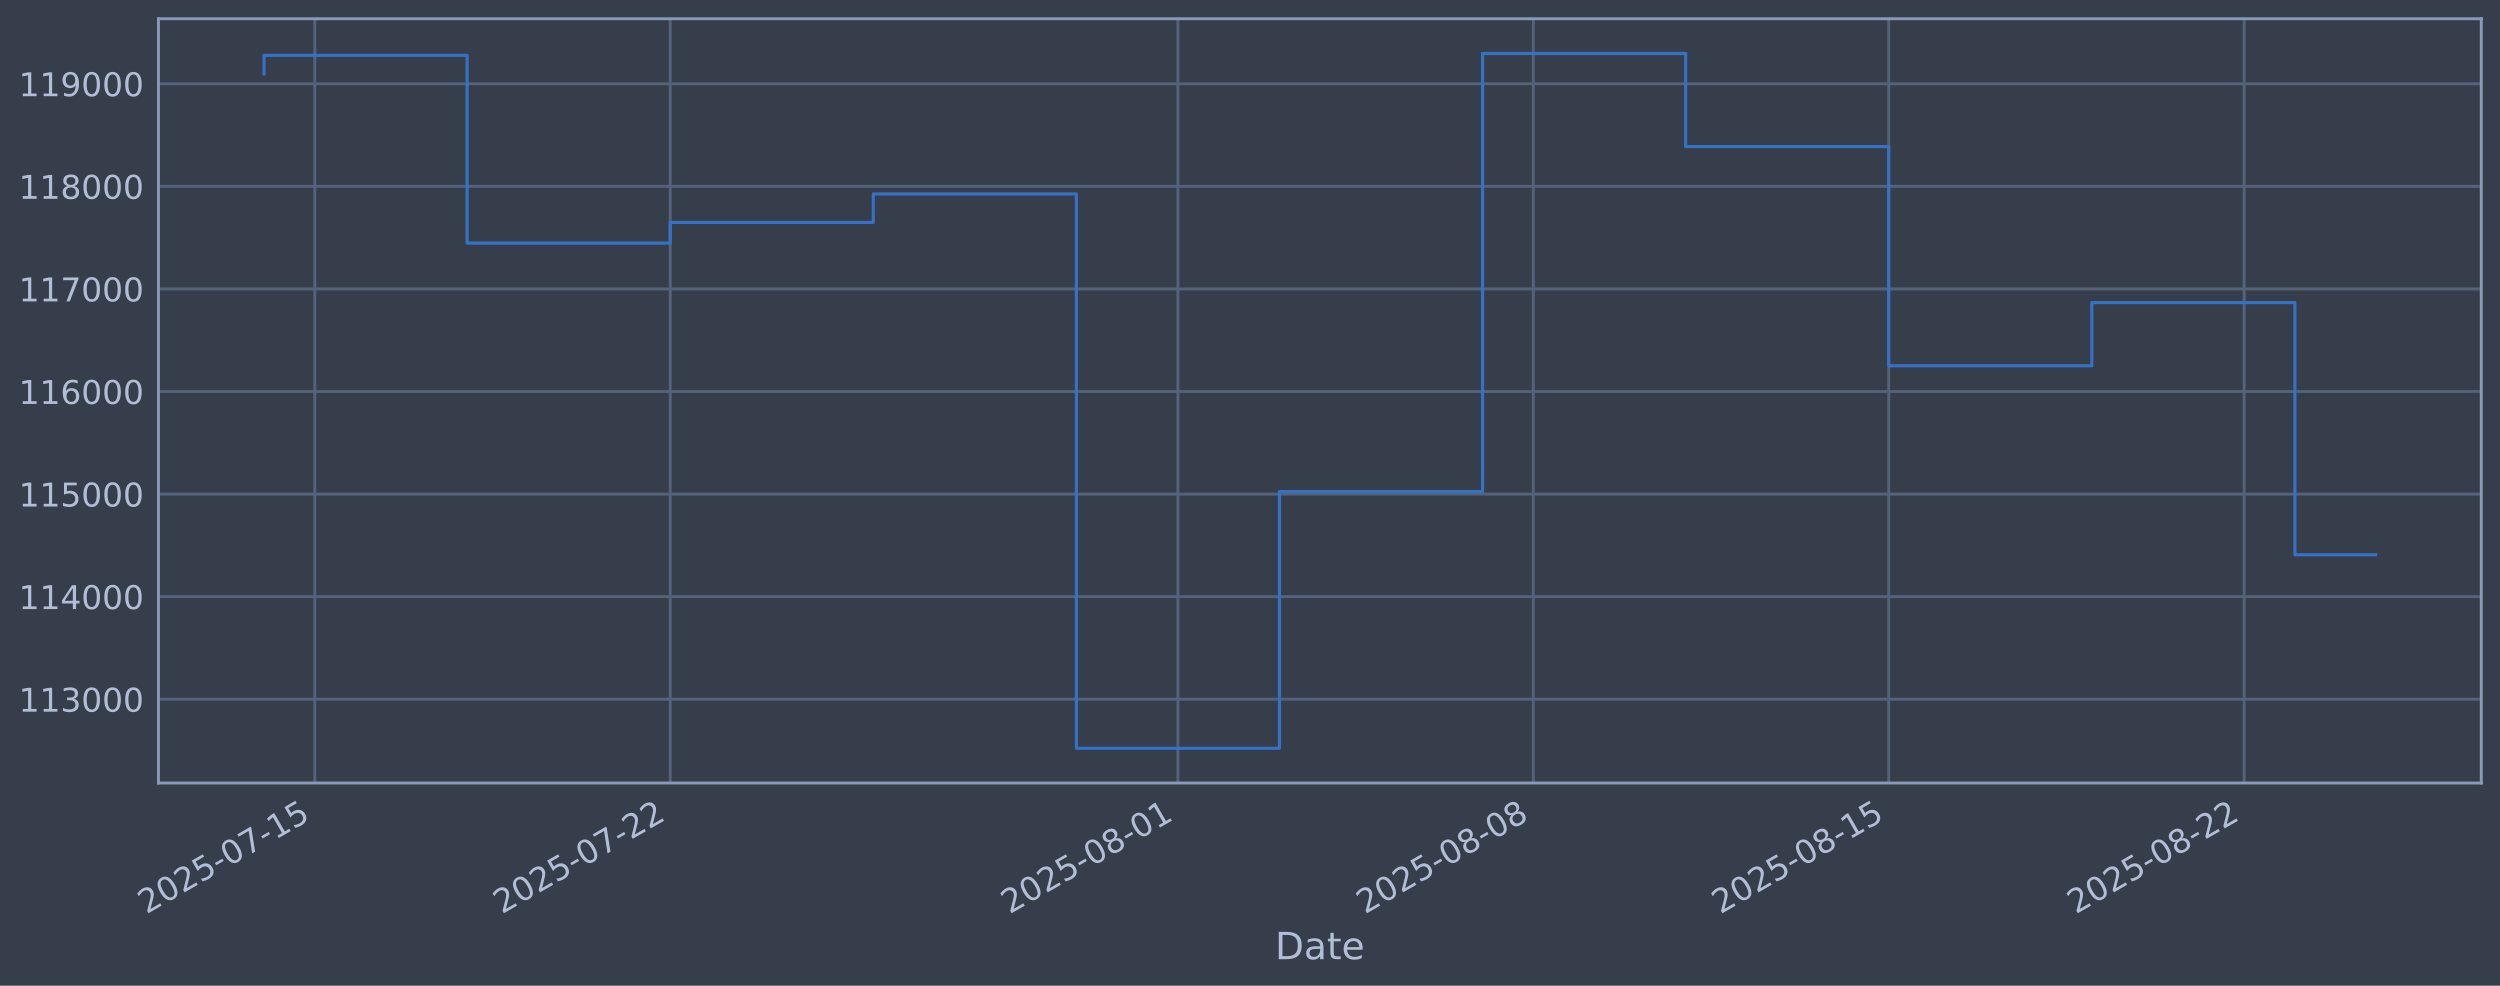
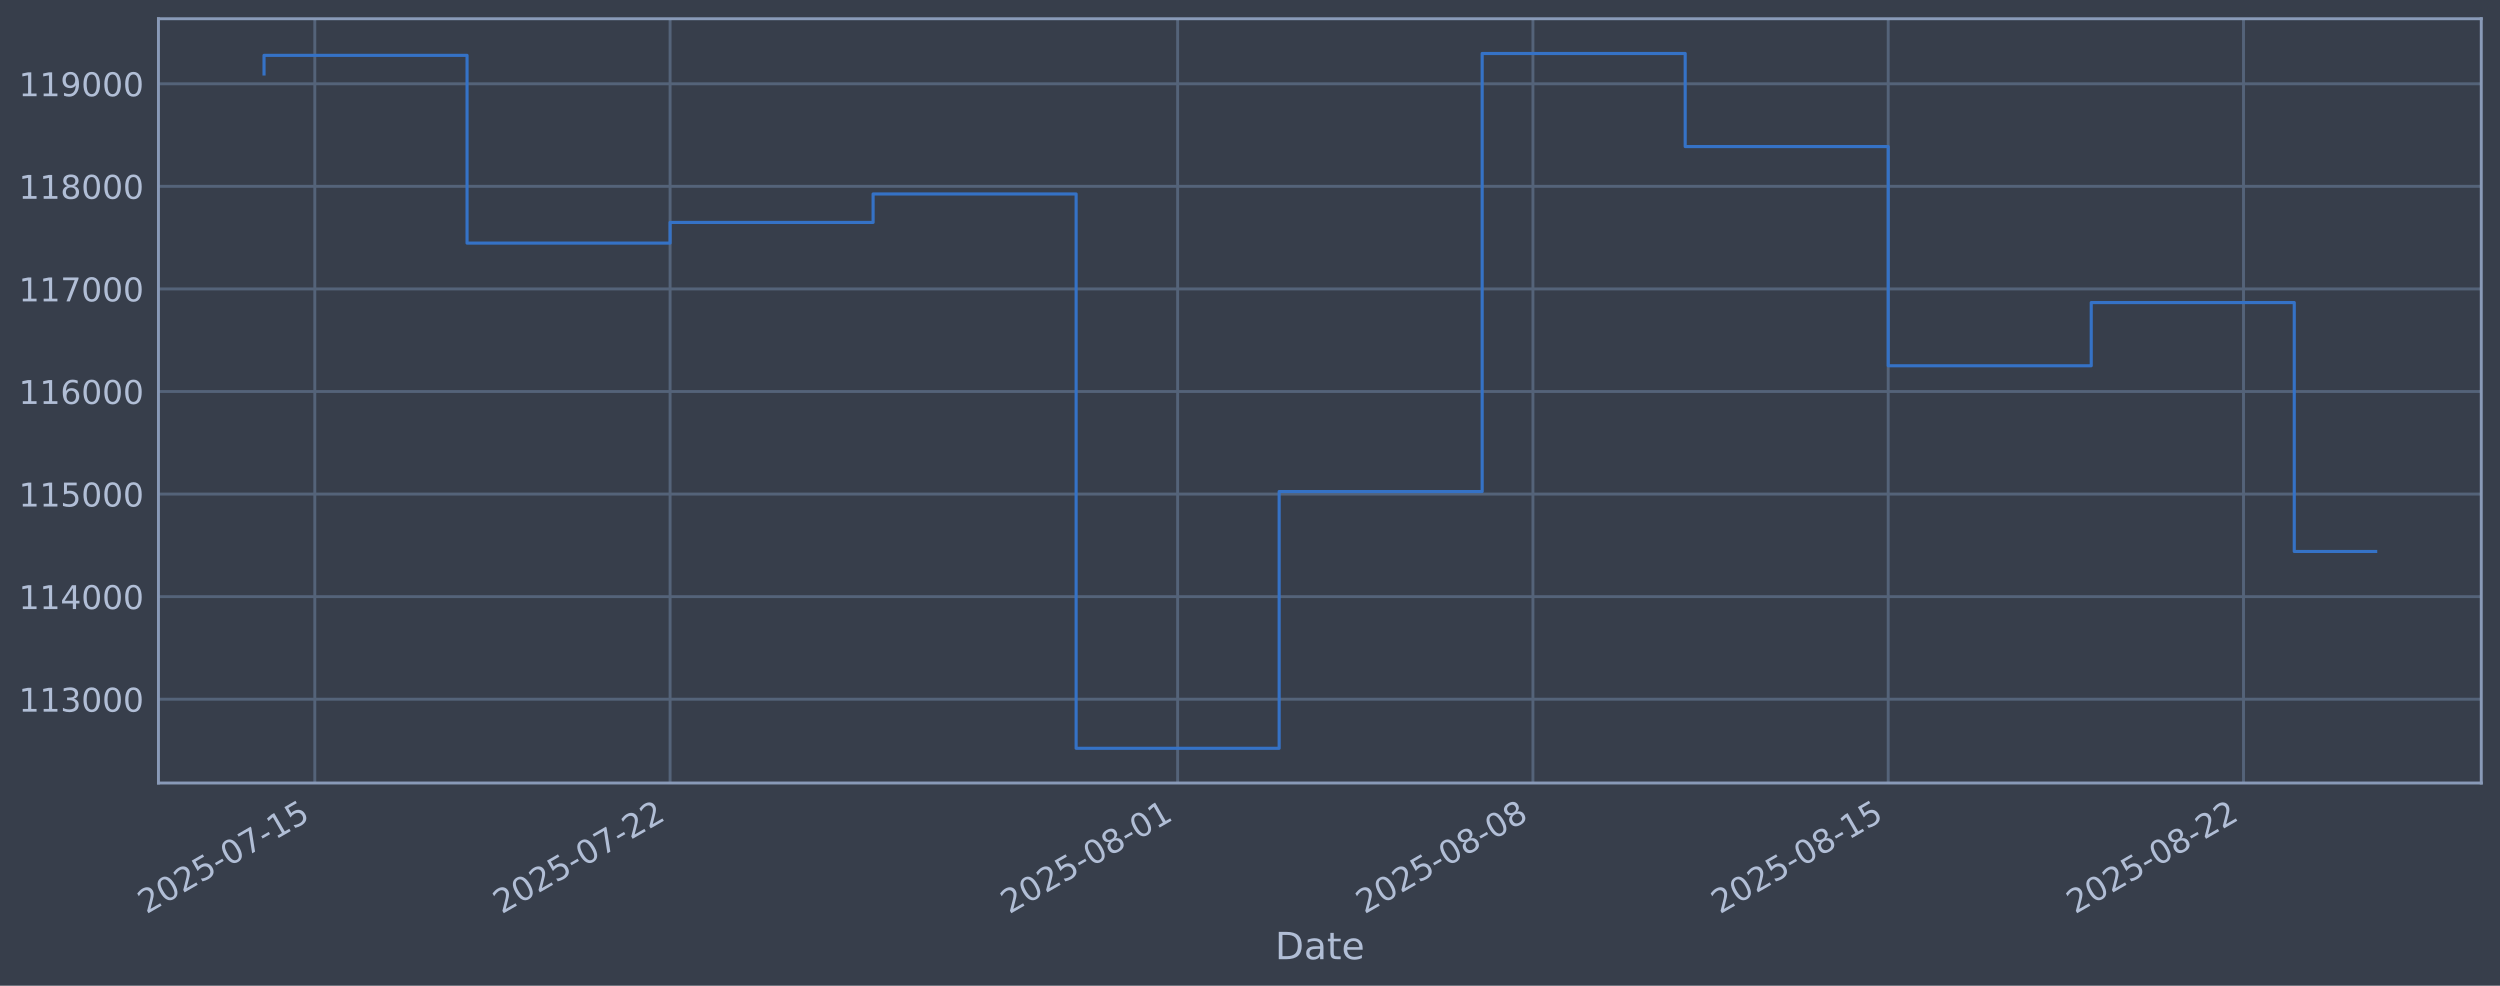
<svg xmlns="http://www.w3.org/2000/svg" xmlns:xlink="http://www.w3.org/1999/xlink" width="960.9pt" height="378.87pt" viewBox="0 0 960.9 378.87" version="1.1">
  <defs>
    <style type="text/css">*{stroke-linejoin: round; stroke-linecap: butt}</style>
  </defs>
  <g id="figure_1">
    <g id="patch_1">
      <path d="M 0 378.87  L 960.9 378.87  L 960.9 0  L 0 0  z " style="fill: #373e4b" />
    </g>
    <g id="axes_1">
      <g id="patch_2">
        <path d="M 60.901 300.96  L 953.701 300.96  L 953.701 7.2  L 60.901 7.2  z " style="fill: #373e4b" />
      </g>
      <g id="matplotlib.axis_1">
        <g id="xtick_1">
          <g id="line2d_1">
-             <path d="M 120.997 300.96  L 120.997 7.2  " clip-path="url(#p8060f90ddb)" style="fill: none; stroke: #546379; stroke-width: 1.12; stroke-linecap: square" />
+             <path d="M 120.991 300.96  L 120.991 7.2  " clip-path="url(#pc218d19a4b)" style="fill: none; stroke: #546379; stroke-width: 1.12; stroke-linecap: square" />
          </g>
          <g id="line2d_2" />
          <g id="text_1">
-             <g style="fill: #b1bed6" transform="translate(56.27136 351.4642) rotate(-30) scale(0.126 -0.126)">
+             <g style="fill: #b1bed6" transform="translate(56.26534 351.4642) rotate(-30) scale(0.126 -0.126)">
              <defs>
                <path id="DejaVuSans-32" d="M 1228 531  L 3431 531  L 3431 0  L 469 0  L 469 531  Q 828 903 1448 1529  Q 2069 2156 2228 2338  Q 2531 2678 2651 2914  Q 2772 3150 2772 3378  Q 2772 3750 2511 3984  Q 2250 4219 1831 4219  Q 1534 4219 1204 4116  Q 875 4013 500 3803  L 500 4441  Q 881 4594 1212 4672  Q 1544 4750 1819 4750  Q 2544 4750 2975 4387  Q 3406 4025 3406 3419  Q 3406 3131 3298 2873  Q 3191 2616 2906 2266  Q 2828 2175 2409 1742  Q 1991 1309 1228 531  z " transform="scale(0.015625)" />
                <path id="DejaVuSans-30" d="M 2034 4250  Q 1547 4250 1301 3770  Q 1056 3291 1056 2328  Q 1056 1369 1301 889  Q 1547 409 2034 409  Q 2525 409 2770 889  Q 3016 1369 3016 2328  Q 3016 3291 2770 3770  Q 2525 4250 2034 4250  z M 2034 4750  Q 2819 4750 3233 4129  Q 3647 3509 3647 2328  Q 3647 1150 3233 529  Q 2819 -91 2034 -91  Q 1250 -91 836 529  Q 422 1150 422 2328  Q 422 3509 836 4129  Q 1250 4750 2034 4750  z " transform="scale(0.015625)" />
                <path id="DejaVuSans-35" d="M 691 4666  L 3169 4666  L 3169 4134  L 1269 4134  L 1269 2991  Q 1406 3038 1543 3061  Q 1681 3084 1819 3084  Q 2600 3084 3056 2656  Q 3513 2228 3513 1497  Q 3513 744 3044 326  Q 2575 -91 1722 -91  Q 1428 -91 1123 -41  Q 819 9 494 109  L 494 744  Q 775 591 1075 516  Q 1375 441 1709 441  Q 2250 441 2565 725  Q 2881 1009 2881 1497  Q 2881 1984 2565 2268  Q 2250 2553 1709 2553  Q 1456 2553 1204 2497  Q 953 2441 691 2322  L 691 4666  z " transform="scale(0.015625)" />
                <path id="DejaVuSans-2d" d="M 313 2009  L 1997 2009  L 1997 1497  L 313 1497  L 313 2009  z " transform="scale(0.015625)" />
                <path id="DejaVuSans-37" d="M 525 4666  L 3525 4666  L 3525 4397  L 1831 0  L 1172 0  L 2766 4134  L 525 4134  L 525 4666  z " transform="scale(0.015625)" />
                <path id="DejaVuSans-31" d="M 794 531  L 1825 531  L 1825 4091  L 703 3866  L 703 4441  L 1819 4666  L 2450 4666  L 2450 531  L 3481 531  L 3481 0  L 794 0  L 794 531  z " transform="scale(0.015625)" />
              </defs>
              <use xlink:href="#DejaVuSans-32" />
              <use xlink:href="#DejaVuSans-30" transform="translate(63.62305 0)" />
              <use xlink:href="#DejaVuSans-32" transform="translate(127.2461 0)" />
              <use xlink:href="#DejaVuSans-35" transform="translate(190.8691 0)" />
              <use xlink:href="#DejaVuSans-2d" transform="translate(254.4922 0)" />
              <use xlink:href="#DejaVuSans-30" transform="translate(290.5762 0)" />
              <use xlink:href="#DejaVuSans-37" transform="translate(354.1992 0)" />
              <use xlink:href="#DejaVuSans-2d" transform="translate(417.8223 0)" />
              <use xlink:href="#DejaVuSans-31" transform="translate(453.9062 0)" />
              <use xlink:href="#DejaVuSans-35" transform="translate(517.5293 0)" />
            </g>
          </g>
        </g>
        <g id="xtick_2">
          <g id="line2d_3">
-             <path d="M 257.599 300.96  L 257.599 7.2  " clip-path="url(#p8060f90ddb)" style="fill: none; stroke: #546379; stroke-width: 1.12; stroke-linecap: square" />
+             <path d="M 257.551 300.96  L 257.551 7.2  " clip-path="url(#pc218d19a4b)" style="fill: none; stroke: #546379; stroke-width: 1.12; stroke-linecap: square" />
          </g>
          <g id="line2d_4" />
          <g id="text_2">
-             <g style="fill: #b1bed6" transform="translate(192.8732 351.4642) rotate(-30) scale(0.126 -0.126)">
+             <g style="fill: #b1bed6" transform="translate(192.8251 351.4642) rotate(-30) scale(0.126 -0.126)">
              <use xlink:href="#DejaVuSans-32" />
              <use xlink:href="#DejaVuSans-30" transform="translate(63.62305 0)" />
              <use xlink:href="#DejaVuSans-32" transform="translate(127.2461 0)" />
              <use xlink:href="#DejaVuSans-35" transform="translate(190.8691 0)" />
              <use xlink:href="#DejaVuSans-2d" transform="translate(254.4922 0)" />
              <use xlink:href="#DejaVuSans-30" transform="translate(290.5762 0)" />
              <use xlink:href="#DejaVuSans-37" transform="translate(354.1992 0)" />
              <use xlink:href="#DejaVuSans-2d" transform="translate(417.8223 0)" />
              <use xlink:href="#DejaVuSans-32" transform="translate(453.9062 0)" />
              <use xlink:href="#DejaVuSans-32" transform="translate(517.5293 0)" />
            </g>
          </g>
        </g>
        <g id="xtick_3">
          <g id="line2d_5">
-             <path d="M 452.744 300.96  L 452.744 7.2  " clip-path="url(#p8060f90ddb)" style="fill: none; stroke: #546379; stroke-width: 1.12; stroke-linecap: square" />
+             <path d="M 452.636 300.96  L 452.636 7.2  " clip-path="url(#pc218d19a4b)" style="fill: none; stroke: #546379; stroke-width: 1.12; stroke-linecap: square" />
          </g>
          <g id="line2d_6" />
          <g id="text_3">
-             <g style="fill: #b1bed6" transform="translate(388.0187 351.4642) rotate(-30) scale(0.126 -0.126)">
+             <g style="fill: #b1bed6" transform="translate(387.9104 351.4642) rotate(-30) scale(0.126 -0.126)">
              <defs>
                <path id="DejaVuSans-38" d="M 2034 2216  Q 1584 2216 1326 1975  Q 1069 1734 1069 1313  Q 1069 891 1326 650  Q 1584 409 2034 409  Q 2484 409 2743 651  Q 3003 894 3003 1313  Q 3003 1734 2745 1975  Q 2488 2216 2034 2216  z M 1403 2484  Q 997 2584 770 2862  Q 544 3141 544 3541  Q 544 4100 942 4425  Q 1341 4750 2034 4750  Q 2731 4750 3128 4425  Q 3525 4100 3525 3541  Q 3525 3141 3298 2862  Q 3072 2584 2669 2484  Q 3125 2378 3379 2068  Q 3634 1759 3634 1313  Q 3634 634 3220 271  Q 2806 -91 2034 -91  Q 1263 -91 848 271  Q 434 634 434 1313  Q 434 1759 690 2068  Q 947 2378 1403 2484  z M 1172 3481  Q 1172 3119 1398 2916  Q 1625 2713 2034 2713  Q 2441 2713 2670 2916  Q 2900 3119 2900 3481  Q 2900 3844 2670 4047  Q 2441 4250 2034 4250  Q 1625 4250 1398 4047  Q 1172 3844 1172 3481  z " transform="scale(0.015625)" />
              </defs>
              <use xlink:href="#DejaVuSans-32" />
              <use xlink:href="#DejaVuSans-30" transform="translate(63.62305 0)" />
              <use xlink:href="#DejaVuSans-32" transform="translate(127.2461 0)" />
              <use xlink:href="#DejaVuSans-35" transform="translate(190.8691 0)" />
              <use xlink:href="#DejaVuSans-2d" transform="translate(254.4922 0)" />
              <use xlink:href="#DejaVuSans-30" transform="translate(290.5762 0)" />
              <use xlink:href="#DejaVuSans-38" transform="translate(354.1992 0)" />
              <use xlink:href="#DejaVuSans-2d" transform="translate(417.8223 0)" />
              <use xlink:href="#DejaVuSans-30" transform="translate(453.9062 0)" />
              <use xlink:href="#DejaVuSans-31" transform="translate(517.5293 0)" />
            </g>
          </g>
        </g>
        <g id="xtick_4">
          <g id="line2d_7">
-             <path d="M 589.346 300.96  L 589.346 7.2  " clip-path="url(#p8060f90ddb)" style="fill: none; stroke: #546379; stroke-width: 1.12; stroke-linecap: square" />
+             <path d="M 589.196 300.96  L 589.196 7.2  " clip-path="url(#pc218d19a4b)" style="fill: none; stroke: #546379; stroke-width: 1.12; stroke-linecap: square" />
          </g>
          <g id="line2d_8" />
          <g id="text_4">
-             <g style="fill: #b1bed6" transform="translate(524.6206 351.4642) rotate(-30) scale(0.126 -0.126)">
+             <g style="fill: #b1bed6" transform="translate(524.4701 351.4642) rotate(-30) scale(0.126 -0.126)">
              <use xlink:href="#DejaVuSans-32" />
              <use xlink:href="#DejaVuSans-30" transform="translate(63.62305 0)" />
              <use xlink:href="#DejaVuSans-32" transform="translate(127.2461 0)" />
              <use xlink:href="#DejaVuSans-35" transform="translate(190.8691 0)" />
              <use xlink:href="#DejaVuSans-2d" transform="translate(254.4922 0)" />
              <use xlink:href="#DejaVuSans-30" transform="translate(290.5762 0)" />
              <use xlink:href="#DejaVuSans-38" transform="translate(354.1992 0)" />
              <use xlink:href="#DejaVuSans-2d" transform="translate(417.8223 0)" />
              <use xlink:href="#DejaVuSans-30" transform="translate(453.9062 0)" />
              <use xlink:href="#DejaVuSans-38" transform="translate(517.5293 0)" />
            </g>
          </g>
        </g>
        <g id="xtick_5">
          <g id="line2d_9">
-             <path d="M 725.948 300.96  L 725.948 7.2  " clip-path="url(#p8060f90ddb)" style="fill: none; stroke: #546379; stroke-width: 1.12; stroke-linecap: square" />
+             <path d="M 725.755 300.96  L 725.755 7.2  " clip-path="url(#pc218d19a4b)" style="fill: none; stroke: #546379; stroke-width: 1.12; stroke-linecap: square" />
          </g>
          <g id="line2d_10" />
          <g id="text_5">
-             <g style="fill: #b1bed6" transform="translate(661.2224 351.4642) rotate(-30) scale(0.126 -0.126)">
+             <g style="fill: #b1bed6" transform="translate(661.0299 351.4642) rotate(-30) scale(0.126 -0.126)">
              <use xlink:href="#DejaVuSans-32" />
              <use xlink:href="#DejaVuSans-30" transform="translate(63.62305 0)" />
              <use xlink:href="#DejaVuSans-32" transform="translate(127.2461 0)" />
              <use xlink:href="#DejaVuSans-35" transform="translate(190.8691 0)" />
              <use xlink:href="#DejaVuSans-2d" transform="translate(254.4922 0)" />
              <use xlink:href="#DejaVuSans-30" transform="translate(290.5762 0)" />
              <use xlink:href="#DejaVuSans-38" transform="translate(354.1992 0)" />
              <use xlink:href="#DejaVuSans-2d" transform="translate(417.8223 0)" />
              <use xlink:href="#DejaVuSans-31" transform="translate(453.9062 0)" />
              <use xlink:href="#DejaVuSans-35" transform="translate(517.5293 0)" />
            </g>
          </g>
        </g>
        <g id="xtick_6">
          <g id="line2d_11">
-             <path d="M 862.55 300.96  L 862.55 7.2  " clip-path="url(#p8060f90ddb)" style="fill: none; stroke: #546379; stroke-width: 1.12; stroke-linecap: square" />
+             <path d="M 862.315 300.96  L 862.315 7.2  " clip-path="url(#pc218d19a4b)" style="fill: none; stroke: #546379; stroke-width: 1.12; stroke-linecap: square" />
          </g>
          <g id="line2d_12" />
          <g id="text_6">
-             <g style="fill: #b1bed6" transform="translate(797.8243 351.4642) rotate(-30) scale(0.126 -0.126)">
+             <g style="fill: #b1bed6" transform="translate(797.5896 351.4642) rotate(-30) scale(0.126 -0.126)">
              <use xlink:href="#DejaVuSans-32" />
              <use xlink:href="#DejaVuSans-30" transform="translate(63.62305 0)" />
              <use xlink:href="#DejaVuSans-32" transform="translate(127.2461 0)" />
              <use xlink:href="#DejaVuSans-35" transform="translate(190.8691 0)" />
              <use xlink:href="#DejaVuSans-2d" transform="translate(254.4922 0)" />
              <use xlink:href="#DejaVuSans-30" transform="translate(290.5762 0)" />
              <use xlink:href="#DejaVuSans-38" transform="translate(354.1992 0)" />
              <use xlink:href="#DejaVuSans-2d" transform="translate(417.8223 0)" />
              <use xlink:href="#DejaVuSans-32" transform="translate(453.9062 0)" />
              <use xlink:href="#DejaVuSans-32" transform="translate(517.5293 0)" />
            </g>
          </g>
        </g>
        <g id="text_7">
          <g style="fill: #b1bed6" transform="translate(490.0914 368.6753) scale(0.144 -0.144)">
            <defs>
              <path id="DejaVuSans-44" d="M 1259 4147  L 1259 519  L 2022 519  Q 2988 519 3436 956  Q 3884 1394 3884 2338  Q 3884 3275 3436 3711  Q 2988 4147 2022 4147  L 1259 4147  z M 628 4666  L 1925 4666  Q 3281 4666 3915 4102  Q 4550 3538 4550 2338  Q 4550 1131 3912 565  Q 3275 0 1925 0  L 628 0  L 628 4666  z " transform="scale(0.015625)" />
              <path id="DejaVuSans-61" d="M 2194 1759  Q 1497 1759 1228 1600  Q 959 1441 959 1056  Q 959 750 1161 570  Q 1363 391 1709 391  Q 2188 391 2477 730  Q 2766 1069 2766 1631  L 2766 1759  L 2194 1759  z M 3341 1997  L 3341 0  L 2766 0  L 2766 531  Q 2569 213 2275 61  Q 1981 -91 1556 -91  Q 1019 -91 701 211  Q 384 513 384 1019  Q 384 1609 779 1909  Q 1175 2209 1959 2209  L 2766 2209  L 2766 2266  Q 2766 2663 2505 2880  Q 2244 3097 1772 3097  Q 1472 3097 1187 3025  Q 903 2953 641 2809  L 641 3341  Q 956 3463 1253 3523  Q 1550 3584 1831 3584  Q 2591 3584 2966 3190  Q 3341 2797 3341 1997  z " transform="scale(0.015625)" />
              <path id="DejaVuSans-74" d="M 1172 4494  L 1172 3500  L 2356 3500  L 2356 3053  L 1172 3053  L 1172 1153  Q 1172 725 1289 603  Q 1406 481 1766 481  L 2356 481  L 2356 0  L 1766 0  Q 1100 0 847 248  Q 594 497 594 1153  L 594 3053  L 172 3053  L 172 3500  L 594 3500  L 594 4494  L 1172 4494  z " transform="scale(0.015625)" />
              <path id="DejaVuSans-65" d="M 3597 1894  L 3597 1613  L 953 1613  Q 991 1019 1311 708  Q 1631 397 2203 397  Q 2534 397 2845 478  Q 3156 559 3463 722  L 3463 178  Q 3153 47 2828 -22  Q 2503 -91 2169 -91  Q 1331 -91 842 396  Q 353 884 353 1716  Q 353 2575 817 3079  Q 1281 3584 2069 3584  Q 2775 3584 3186 3129  Q 3597 2675 3597 1894  z M 3022 2063  Q 3016 2534 2758 2815  Q 2500 3097 2075 3097  Q 1594 3097 1305 2825  Q 1016 2553 972 2059  L 3022 2063  z " transform="scale(0.015625)" />
            </defs>
            <use xlink:href="#DejaVuSans-44" />
            <use xlink:href="#DejaVuSans-61" transform="translate(77.00195 0)" />
            <use xlink:href="#DejaVuSans-74" transform="translate(138.2812 0)" />
            <use xlink:href="#DejaVuSans-65" transform="translate(177.4902 0)" />
          </g>
        </g>
      </g>
      <g id="matplotlib.axis_2">
        <g id="ytick_1">
          <g id="line2d_13">
-             <path d="M 60.901 268.75  L 953.701 268.75  " clip-path="url(#p8060f90ddb)" style="fill: none; stroke: #546379; stroke-width: 1.12; stroke-linecap: square" />
+             <path d="M 60.901 268.75  L 953.701 268.75  " clip-path="url(#pc218d19a4b)" style="fill: none; stroke: #546379; stroke-width: 1.12; stroke-linecap: square" />
          </g>
          <g id="line2d_14" />
          <g id="text_8">
            <g style="fill: #b1bed6" transform="translate(7.2 273.5373) scale(0.126 -0.126)">
              <defs>
                <path id="DejaVuSans-33" d="M 2597 2516  Q 3050 2419 3304 2112  Q 3559 1806 3559 1356  Q 3559 666 3084 287  Q 2609 -91 1734 -91  Q 1441 -91 1130 -33  Q 819 25 488 141  L 488 750  Q 750 597 1062 519  Q 1375 441 1716 441  Q 2309 441 2620 675  Q 2931 909 2931 1356  Q 2931 1769 2642 2001  Q 2353 2234 1838 2234  L 1294 2234  L 1294 2753  L 1863 2753  Q 2328 2753 2575 2939  Q 2822 3125 2822 3475  Q 2822 3834 2567 4026  Q 2313 4219 1838 4219  Q 1578 4219 1281 4162  Q 984 4106 628 3988  L 628 4550  Q 988 4650 1302 4700  Q 1616 4750 1894 4750  Q 2613 4750 3031 4423  Q 3450 4097 3450 3541  Q 3450 3153 3228 2886  Q 3006 2619 2597 2516  z " transform="scale(0.015625)" />
              </defs>
              <use xlink:href="#DejaVuSans-31" />
              <use xlink:href="#DejaVuSans-31" transform="translate(63.62305 0)" />
              <use xlink:href="#DejaVuSans-33" transform="translate(127.2461 0)" />
              <use xlink:href="#DejaVuSans-30" transform="translate(190.8691 0)" />
              <use xlink:href="#DejaVuSans-30" transform="translate(254.4922 0)" />
              <use xlink:href="#DejaVuSans-30" transform="translate(318.1152 0)" />
            </g>
          </g>
        </g>
        <g id="ytick_2">
          <g id="line2d_15">
-             <path d="M 60.901 229.325  L 953.701 229.325  " clip-path="url(#p8060f90ddb)" style="fill: none; stroke: #546379; stroke-width: 1.12; stroke-linecap: square" />
+             <path d="M 60.901 229.325  L 953.701 229.325  " clip-path="url(#pc218d19a4b)" style="fill: none; stroke: #546379; stroke-width: 1.12; stroke-linecap: square" />
          </g>
          <g id="line2d_16" />
          <g id="text_9">
            <g style="fill: #b1bed6" transform="translate(7.2 234.1122) scale(0.126 -0.126)">
              <defs>
                <path id="DejaVuSans-34" d="M 2419 4116  L 825 1625  L 2419 1625  L 2419 4116  z M 2253 4666  L 3047 4666  L 3047 1625  L 3713 1625  L 3713 1100  L 3047 1100  L 3047 0  L 2419 0  L 2419 1100  L 313 1100  L 313 1709  L 2253 4666  z " transform="scale(0.015625)" />
              </defs>
              <use xlink:href="#DejaVuSans-31" />
              <use xlink:href="#DejaVuSans-31" transform="translate(63.62305 0)" />
              <use xlink:href="#DejaVuSans-34" transform="translate(127.2461 0)" />
              <use xlink:href="#DejaVuSans-30" transform="translate(190.8691 0)" />
              <use xlink:href="#DejaVuSans-30" transform="translate(254.4922 0)" />
              <use xlink:href="#DejaVuSans-30" transform="translate(318.1152 0)" />
            </g>
          </g>
        </g>
        <g id="ytick_3">
          <g id="line2d_17">
-             <path d="M 60.901 189.9  L 953.701 189.9  " clip-path="url(#p8060f90ddb)" style="fill: none; stroke: #546379; stroke-width: 1.12; stroke-linecap: square" />
+             <path d="M 60.901 189.9  L 953.701 189.9  " clip-path="url(#pc218d19a4b)" style="fill: none; stroke: #546379; stroke-width: 1.12; stroke-linecap: square" />
          </g>
          <g id="line2d_18" />
          <g id="text_10">
            <g style="fill: #b1bed6" transform="translate(7.2 194.6871) scale(0.126 -0.126)">
              <use xlink:href="#DejaVuSans-31" />
              <use xlink:href="#DejaVuSans-31" transform="translate(63.62305 0)" />
              <use xlink:href="#DejaVuSans-35" transform="translate(127.2461 0)" />
              <use xlink:href="#DejaVuSans-30" transform="translate(190.8691 0)" />
              <use xlink:href="#DejaVuSans-30" transform="translate(254.4922 0)" />
              <use xlink:href="#DejaVuSans-30" transform="translate(318.1152 0)" />
            </g>
          </g>
        </g>
        <g id="ytick_4">
          <g id="line2d_19">
-             <path d="M 60.901 150.475  L 953.701 150.475  " clip-path="url(#p8060f90ddb)" style="fill: none; stroke: #546379; stroke-width: 1.12; stroke-linecap: square" />
+             <path d="M 60.901 150.475  L 953.701 150.475  " clip-path="url(#pc218d19a4b)" style="fill: none; stroke: #546379; stroke-width: 1.12; stroke-linecap: square" />
          </g>
          <g id="line2d_20" />
          <g id="text_11">
            <g style="fill: #b1bed6" transform="translate(7.2 155.262) scale(0.126 -0.126)">
              <defs>
                <path id="DejaVuSans-36" d="M 2113 2584  Q 1688 2584 1439 2293  Q 1191 2003 1191 1497  Q 1191 994 1439 701  Q 1688 409 2113 409  Q 2538 409 2786 701  Q 3034 994 3034 1497  Q 3034 2003 2786 2293  Q 2538 2584 2113 2584  z M 3366 4563  L 3366 3988  Q 3128 4100 2886 4159  Q 2644 4219 2406 4219  Q 1781 4219 1451 3797  Q 1122 3375 1075 2522  Q 1259 2794 1537 2939  Q 1816 3084 2150 3084  Q 2853 3084 3261 2657  Q 3669 2231 3669 1497  Q 3669 778 3244 343  Q 2819 -91 2113 -91  Q 1303 -91 875 529  Q 447 1150 447 2328  Q 447 3434 972 4092  Q 1497 4750 2381 4750  Q 2619 4750 2861 4703  Q 3103 4656 3366 4563  z " transform="scale(0.015625)" />
              </defs>
              <use xlink:href="#DejaVuSans-31" />
              <use xlink:href="#DejaVuSans-31" transform="translate(63.62305 0)" />
              <use xlink:href="#DejaVuSans-36" transform="translate(127.2461 0)" />
              <use xlink:href="#DejaVuSans-30" transform="translate(190.8691 0)" />
              <use xlink:href="#DejaVuSans-30" transform="translate(254.4922 0)" />
              <use xlink:href="#DejaVuSans-30" transform="translate(318.1152 0)" />
            </g>
          </g>
        </g>
        <g id="ytick_5">
          <g id="line2d_21">
-             <path d="M 60.901 111.05  L 953.701 111.05  " clip-path="url(#p8060f90ddb)" style="fill: none; stroke: #546379; stroke-width: 1.12; stroke-linecap: square" />
+             <path d="M 60.901 111.05  L 953.701 111.05  " clip-path="url(#pc218d19a4b)" style="fill: none; stroke: #546379; stroke-width: 1.12; stroke-linecap: square" />
          </g>
          <g id="line2d_22" />
          <g id="text_12">
            <g style="fill: #b1bed6" transform="translate(7.2 115.8369) scale(0.126 -0.126)">
              <use xlink:href="#DejaVuSans-31" />
              <use xlink:href="#DejaVuSans-31" transform="translate(63.62305 0)" />
              <use xlink:href="#DejaVuSans-37" transform="translate(127.2461 0)" />
              <use xlink:href="#DejaVuSans-30" transform="translate(190.8691 0)" />
              <use xlink:href="#DejaVuSans-30" transform="translate(254.4922 0)" />
              <use xlink:href="#DejaVuSans-30" transform="translate(318.1152 0)" />
            </g>
          </g>
        </g>
        <g id="ytick_6">
          <g id="line2d_23">
-             <path d="M 60.901 71.625  L 953.701 71.625  " clip-path="url(#p8060f90ddb)" style="fill: none; stroke: #546379; stroke-width: 1.12; stroke-linecap: square" />
+             <path d="M 60.901 71.625  L 953.701 71.625  " clip-path="url(#pc218d19a4b)" style="fill: none; stroke: #546379; stroke-width: 1.12; stroke-linecap: square" />
          </g>
          <g id="line2d_24" />
          <g id="text_13">
            <g style="fill: #b1bed6" transform="translate(7.2 76.4118) scale(0.126 -0.126)">
              <use xlink:href="#DejaVuSans-31" />
              <use xlink:href="#DejaVuSans-31" transform="translate(63.62305 0)" />
              <use xlink:href="#DejaVuSans-38" transform="translate(127.2461 0)" />
              <use xlink:href="#DejaVuSans-30" transform="translate(190.8691 0)" />
              <use xlink:href="#DejaVuSans-30" transform="translate(254.4922 0)" />
              <use xlink:href="#DejaVuSans-30" transform="translate(318.1152 0)" />
            </g>
          </g>
        </g>
        <g id="ytick_7">
          <g id="line2d_25">
-             <path d="M 60.901 32.2  L 953.701 32.2  " clip-path="url(#p8060f90ddb)" style="fill: none; stroke: #546379; stroke-width: 1.12; stroke-linecap: square" />
+             <path d="M 60.901 32.2  L 953.701 32.2  " clip-path="url(#pc218d19a4b)" style="fill: none; stroke: #546379; stroke-width: 1.12; stroke-linecap: square" />
          </g>
          <g id="line2d_26" />
          <g id="text_14">
            <g style="fill: #b1bed6" transform="translate(7.2 36.9867) scale(0.126 -0.126)">
              <defs>
                <path id="DejaVuSans-39" d="M 703 97  L 703 672  Q 941 559 1184 500  Q 1428 441 1663 441  Q 2288 441 2617 861  Q 2947 1281 2994 2138  Q 2813 1869 2534 1725  Q 2256 1581 1919 1581  Q 1219 1581 811 2004  Q 403 2428 403 3163  Q 403 3881 828 4315  Q 1253 4750 1959 4750  Q 2769 4750 3195 4129  Q 3622 3509 3622 2328  Q 3622 1225 3098 567  Q 2575 -91 1691 -91  Q 1453 -91 1209 -44  Q 966 3 703 97  z M 1959 2075  Q 2384 2075 2632 2365  Q 2881 2656 2881 3163  Q 2881 3666 2632 3958  Q 2384 4250 1959 4250  Q 1534 4250 1286 3958  Q 1038 3666 1038 3163  Q 1038 2656 1286 2365  Q 1534 2075 1959 2075  z " transform="scale(0.015625)" />
              </defs>
              <use xlink:href="#DejaVuSans-31" />
              <use xlink:href="#DejaVuSans-31" transform="translate(63.62305 0)" />
              <use xlink:href="#DejaVuSans-39" transform="translate(127.2461 0)" />
              <use xlink:href="#DejaVuSans-30" transform="translate(190.8691 0)" />
              <use xlink:href="#DejaVuSans-30" transform="translate(254.4922 0)" />
              <use xlink:href="#DejaVuSans-30" transform="translate(318.1152 0)" />
            </g>
          </g>
        </g>
      </g>
      <g id="line2d_27">
-         <path d="M 101.482 28.439  L 101.482 21.285  L 179.541 21.285  L 179.541 93.435  L 257.599 93.435  L 257.599 85.489  L 335.657 85.489  L 335.657 74.56  L 413.715 74.56  L 413.715 287.607  L 491.773 287.607  L 491.773 188.936  L 569.832 188.936  L 569.832 20.553  L 647.89 20.553  L 647.89 56.332  L 725.948 56.332  L 725.948 140.575  L 804.006 140.575  L 804.006 116.295  L 882.064 116.295  L 882.064 213.226  L 913.119 213.226  " clip-path="url(#p8060f90ddb)" style="fill: none; stroke: #3572c6; stroke-width: 1.2; stroke-linecap: square" />
+         <path d="M 101.482 28.439  L 101.482 21.285  L 179.516 21.285  L 179.516 93.435  L 257.551 93.435  L 257.551 85.489  L 335.585 85.489  L 335.585 74.56  L 413.619 74.56  L 413.619 287.607  L 491.653 287.607  L 491.653 188.936  L 569.687 188.936  L 569.687 20.553  L 647.721 20.553  L 647.721 56.332  L 725.755 56.332  L 725.755 140.575  L 803.789 140.575  L 803.789 116.295  L 881.824 116.295  L 881.824 211.962  L 913.119 211.962  " clip-path="url(#pc218d19a4b)" style="fill: none; stroke: #3572c6; stroke-width: 1.2; stroke-linecap: square" />
      </g>
      <g id="patch_3">
        <path d="M 60.901 300.96  L 60.901 7.2  " style="fill: none; stroke: #899ab8; stroke-width: 1.12; stroke-linejoin: miter; stroke-linecap: square" />
      </g>
      <g id="patch_4">
        <path d="M 953.701 300.96  L 953.701 7.2  " style="fill: none; stroke: #899ab8; stroke-width: 1.12; stroke-linejoin: miter; stroke-linecap: square" />
      </g>
      <g id="patch_5">
        <path d="M 60.901 300.96  L 953.701 300.96  " style="fill: none; stroke: #899ab8; stroke-width: 1.12; stroke-linejoin: miter; stroke-linecap: square" />
      </g>
      <g id="patch_6">
        <path d="M 60.901 7.2  L 953.701 7.2  " style="fill: none; stroke: #899ab8; stroke-width: 1.12; stroke-linejoin: miter; stroke-linecap: square" />
      </g>
    </g>
  </g>
  <defs>
-     <clipPath id="p8060f90ddb">
+     <clipPath id="pc218d19a4b">
      <rect x="60.901" y="7.2" width="892.8" height="293.76" />
    </clipPath>
  </defs>
</svg>
